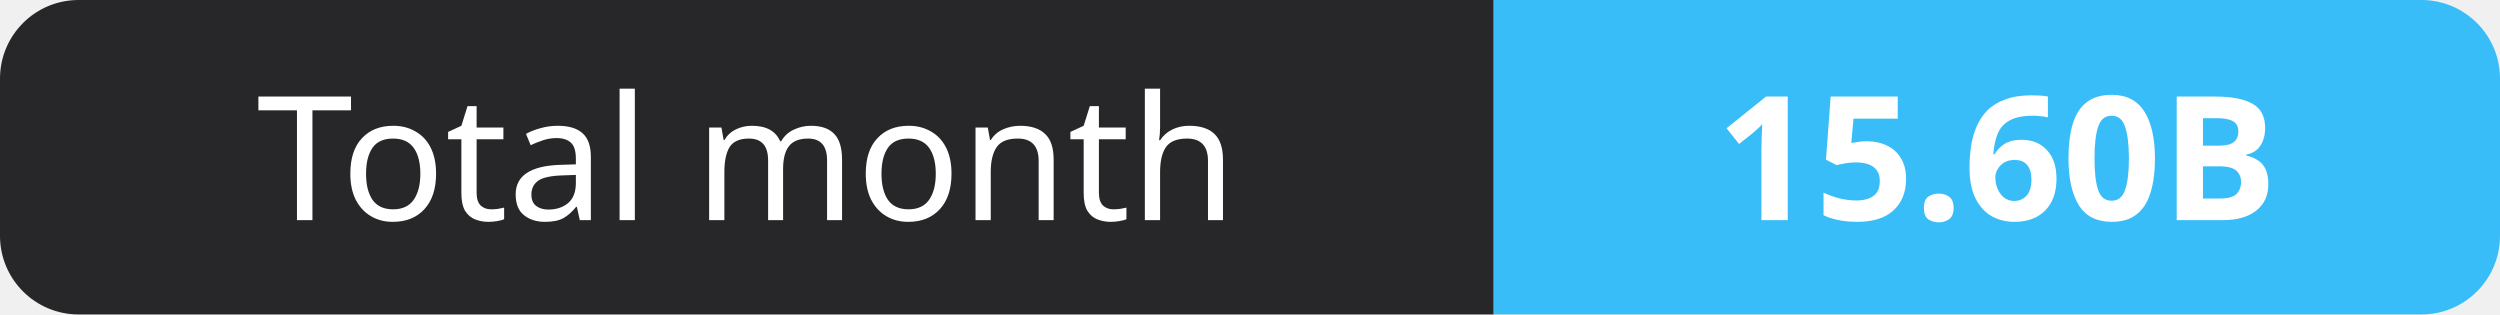
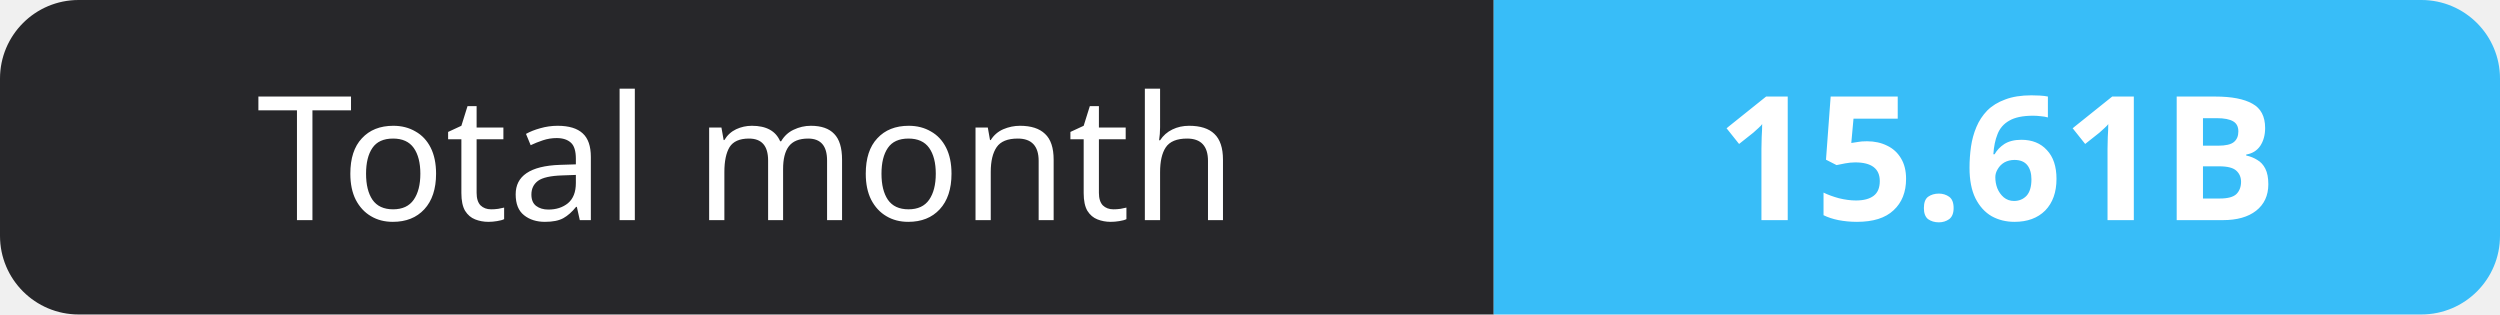
- <svg xmlns="http://www.w3.org/2000/svg" width="159" height="20" role="img" aria-label="Total month: 15.60B">
+ <svg xmlns="http://www.w3.org/2000/svg" width="159" height="20" role="img" aria-label="Total month: 15.61B">
  <clipPath id="r">
    <rect width="159" height="20" rx="5" fill="#fff" />
  </clipPath>
  <g clip-path="url(#r)">
    <rect width="95" height="20" fill="#27272a" />
    <rect x="95" width="64" height="20" fill="#38bdf8" />
  </g>
  <g fill="#fff" text-anchor="middle" font-family="Verdana,Geneva,sans-serif" font-size="11">
    <text x="47.5" y="14">Total month</text>
-     <text x="127.0" y="14" font-weight="700">15.60B</text>
+     <text x="127.0" y="14" font-weight="700">15.61B</text>
  </g>
</svg>
